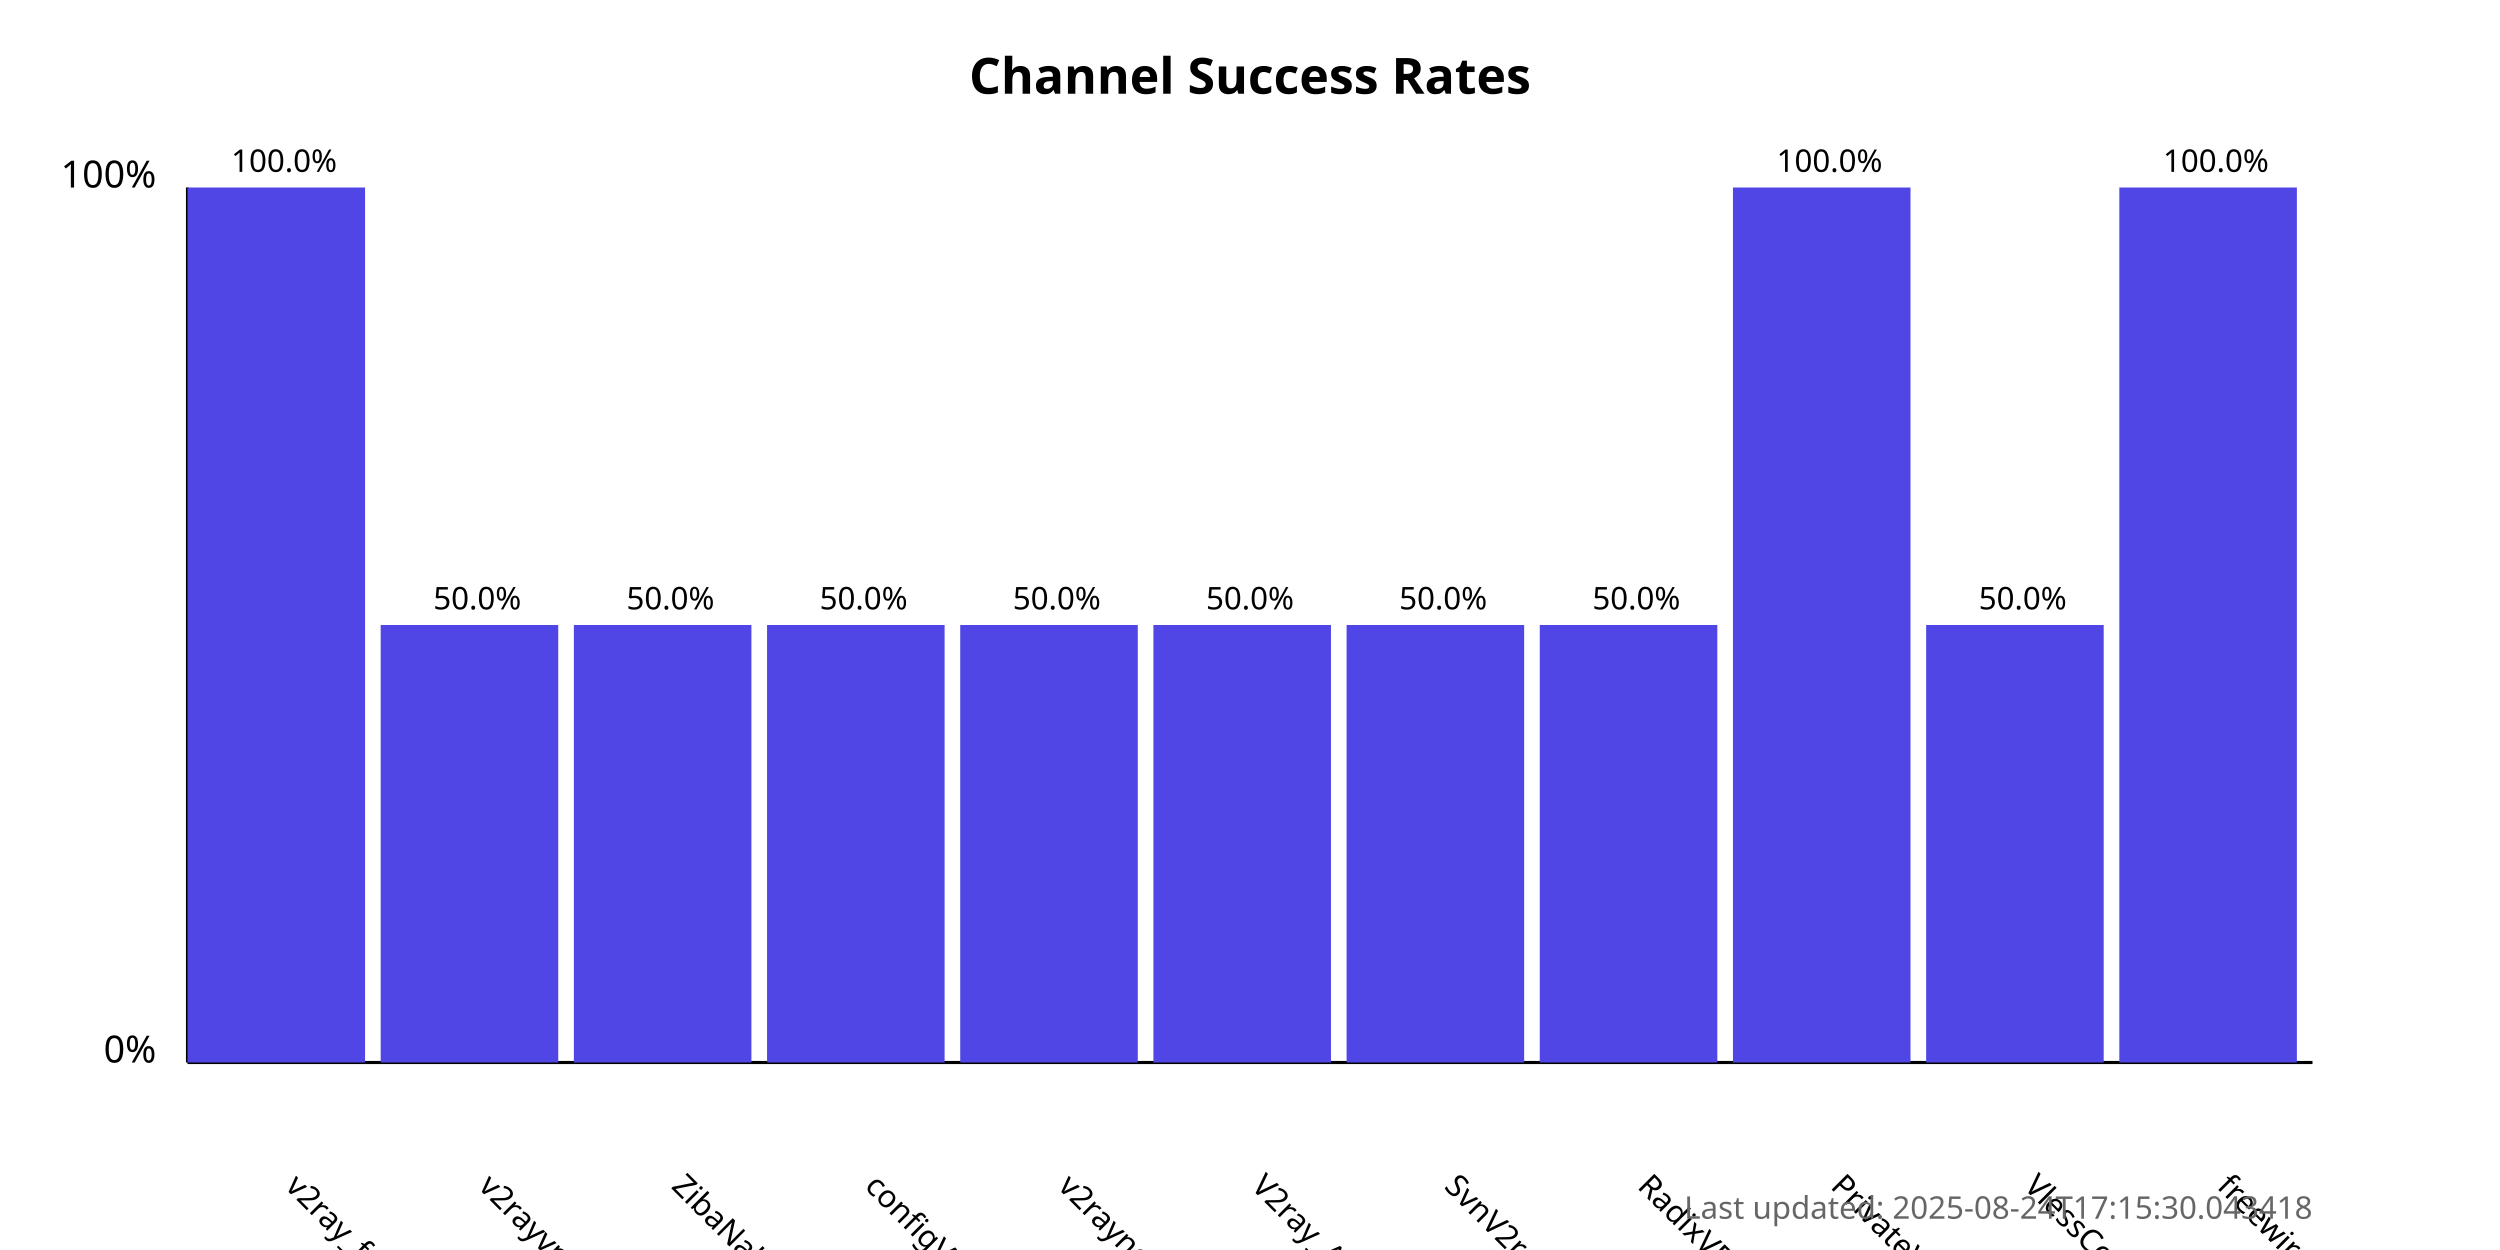
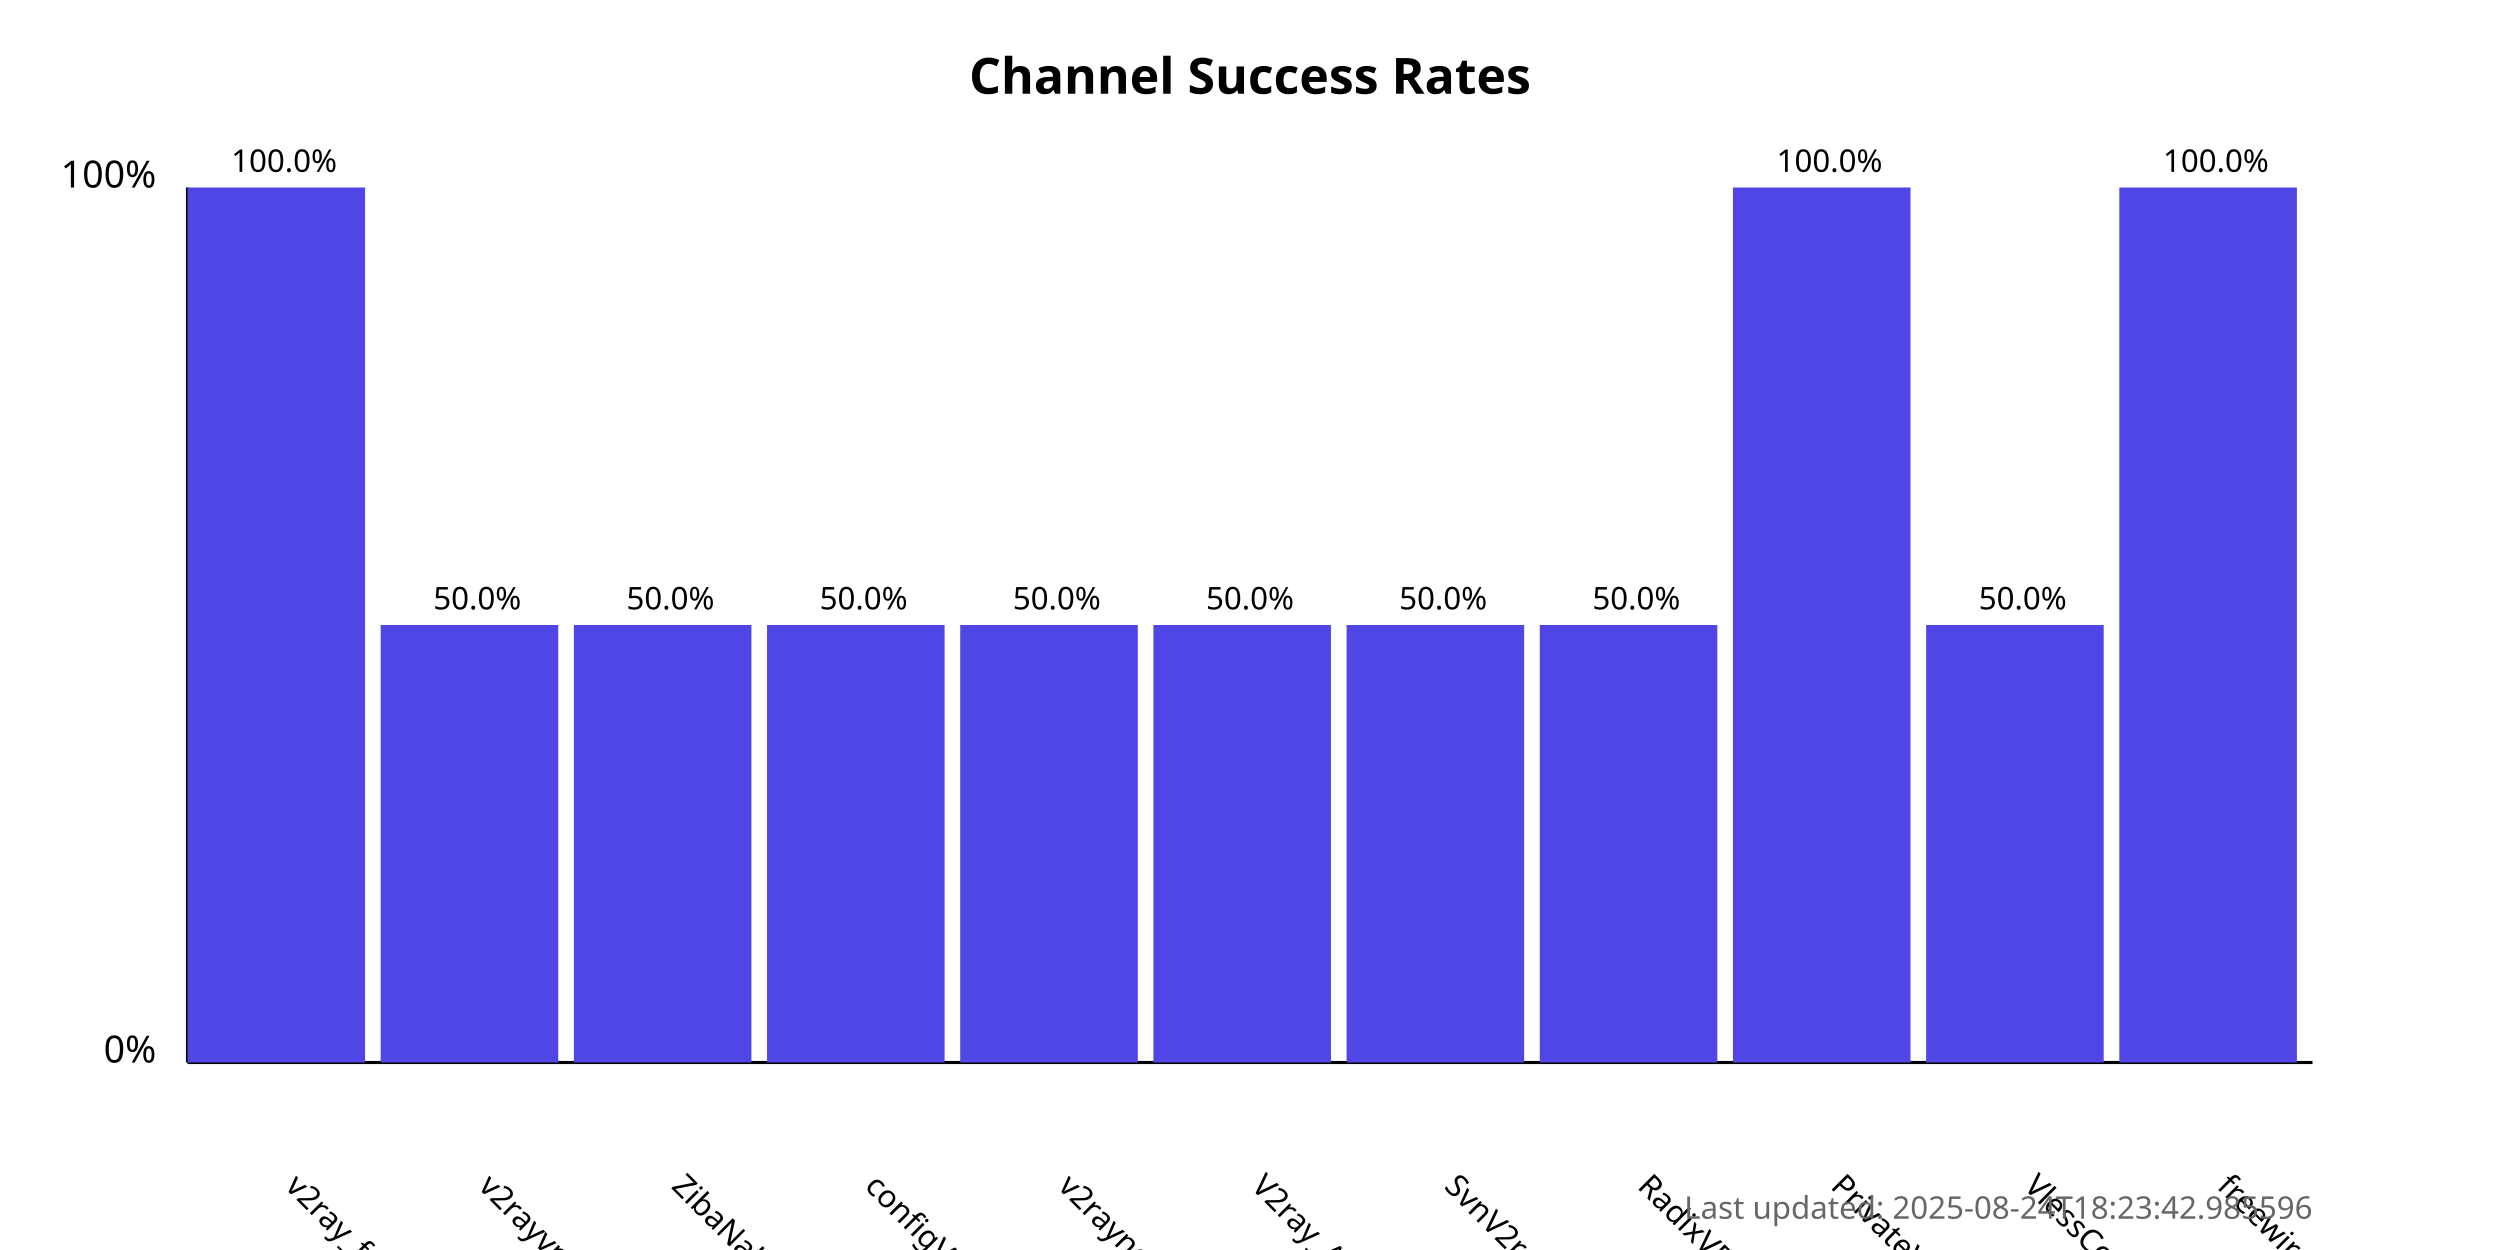
<svg xmlns="http://www.w3.org/2000/svg" width="800" height="400">
  <style>
            .chart-title { font: bold 16px sans-serif; }
            .axis-label { font: 12px sans-serif; }
            .tick-label { font: 10px sans-serif; }
            .bar { fill: #4f46e5; }
            .bar:hover { fill: #6366f1; }
            .timestamp { font: 10px sans-serif; fill: #666; }
        </style>
  <text x="400.0" y="30" text-anchor="middle" class="chart-title">
            Channel Success Rates
        </text>
  <line x1="60" y1="340" x2="60" y2="60" stroke="black" stroke-width="1" />
  <line x1="60" y1="340" x2="740" y2="340" stroke="black" stroke-width="1" />
  <text x="50" y="340" text-anchor="end" class="axis-label">0%</text>
  <text x="50" y="60" text-anchor="end" class="axis-label">100%</text>
  <g>
    <rect x="60" y="60.0" width="56.818" height="280.0" class="bar" />
    <text x="90.909" y="380" transform="rotate(45, 90.90909, 380)" text-anchor="start" class="tick-label">
                v2ray_free_conf
            </text>
    <text x="90.909" y="55.0" text-anchor="middle" class="tick-label">
                100.0%
            </text>
  </g>
  <g>
    <rect x="121.818" y="200.0" width="56.818" height="140.0" class="bar" />
    <text x="152.727" y="380" transform="rotate(45, 152.7273, 380)" text-anchor="start" class="tick-label">
                v2rayvpno
            </text>
    <text x="152.727" y="195.0" text-anchor="middle" class="tick-label">
                50.0%
            </text>
  </g>
  <g>
    <rect x="183.636" y="200.0" width="56.818" height="140.0" class="bar" />
    <text x="214.545" y="380" transform="rotate(45, 214.5455, 380)" text-anchor="start" class="tick-label">
                ZibaNabz
            </text>
    <text x="214.545" y="195.0" text-anchor="middle" class="tick-label">
                50.0%
            </text>
  </g>
  <g>
    <rect x="245.455" y="200.0" width="56.818" height="140.0" class="bar" />
    <text x="276.364" y="380" transform="rotate(45, 276.3636, 380)" text-anchor="start" class="tick-label">
                configV2rayForFree
            </text>
    <text x="276.364" y="195.0" text-anchor="middle" class="tick-label">
                50.0%
            </text>
  </g>
  <g>
    <rect x="307.273" y="200.0" width="56.818" height="140.0" class="bar" />
    <text x="338.182" y="380" transform="rotate(45, 338.1818, 380)" text-anchor="start" class="tick-label">
                v2rayngvpn
            </text>
    <text x="338.182" y="195.0" text-anchor="middle" class="tick-label">
                50.0%
            </text>
  </g>
  <g>
    <rect x="369.091" y="200.0" width="56.818" height="140.0" class="bar" />
    <text x="400.0" y="380" transform="rotate(45, 400.0, 380)" text-anchor="start" class="tick-label">
                V2ray_Alpha
            </text>
    <text x="400.0" y="195.0" text-anchor="middle" class="tick-label">
                50.0%
            </text>
  </g>
  <g>
    <rect x="430.909" y="200.0" width="56.818" height="140.0" class="bar" />
    <text x="461.818" y="380" transform="rotate(45, 461.8182, 380)" text-anchor="start" class="tick-label">
                SvnV2ray
            </text>
    <text x="461.818" y="195.0" text-anchor="middle" class="tick-label">
                50.0%
            </text>
  </g>
  <g>
    <rect x="492.727" y="200.0" width="56.818" height="140.0" class="bar" />
    <text x="523.636" y="380" transform="rotate(45, 523.6364, 380)" text-anchor="start" class="tick-label">
                RadixVPN
            </text>
    <text x="523.636" y="195.0" text-anchor="middle" class="tick-label">
                50.0%
            </text>
  </g>
  <g>
    <rect x="554.545" y="60.0" width="56.818" height="280.0" class="bar" />
    <text x="585.455" y="380" transform="rotate(45, 585.4545, 380)" text-anchor="start" class="tick-label">
                PrivateVPNs
            </text>
    <text x="585.455" y="55.0" text-anchor="middle" class="tick-label">
                100.0%
            </text>
  </g>
  <g>
    <rect x="616.364" y="200.0" width="56.818" height="140.0" class="bar" />
    <text x="647.273" y="380" transform="rotate(45, 647.2727, 380)" text-anchor="start" class="tick-label">
                VlessConfig
            </text>
    <text x="647.273" y="195.0" text-anchor="middle" class="tick-label">
                50.0%
            </text>
  </g>
  <g>
    <rect x="678.182" y="60.0" width="56.818" height="280.0" class="bar" />
    <text x="709.091" y="380" transform="rotate(45, 709.0909, 380)" text-anchor="start" class="tick-label">
                freewireguard
            </text>
    <text x="709.091" y="55.0" text-anchor="middle" class="tick-label">
                100.0%
            </text>
  </g>
  <text x="740" y="390" text-anchor="end" class="timestamp">
-             Last updated: 2025-08-24T17:15:30.043418
+             Last updated: 2025-08-24T18:23:42.985596
        </text>
</svg>
